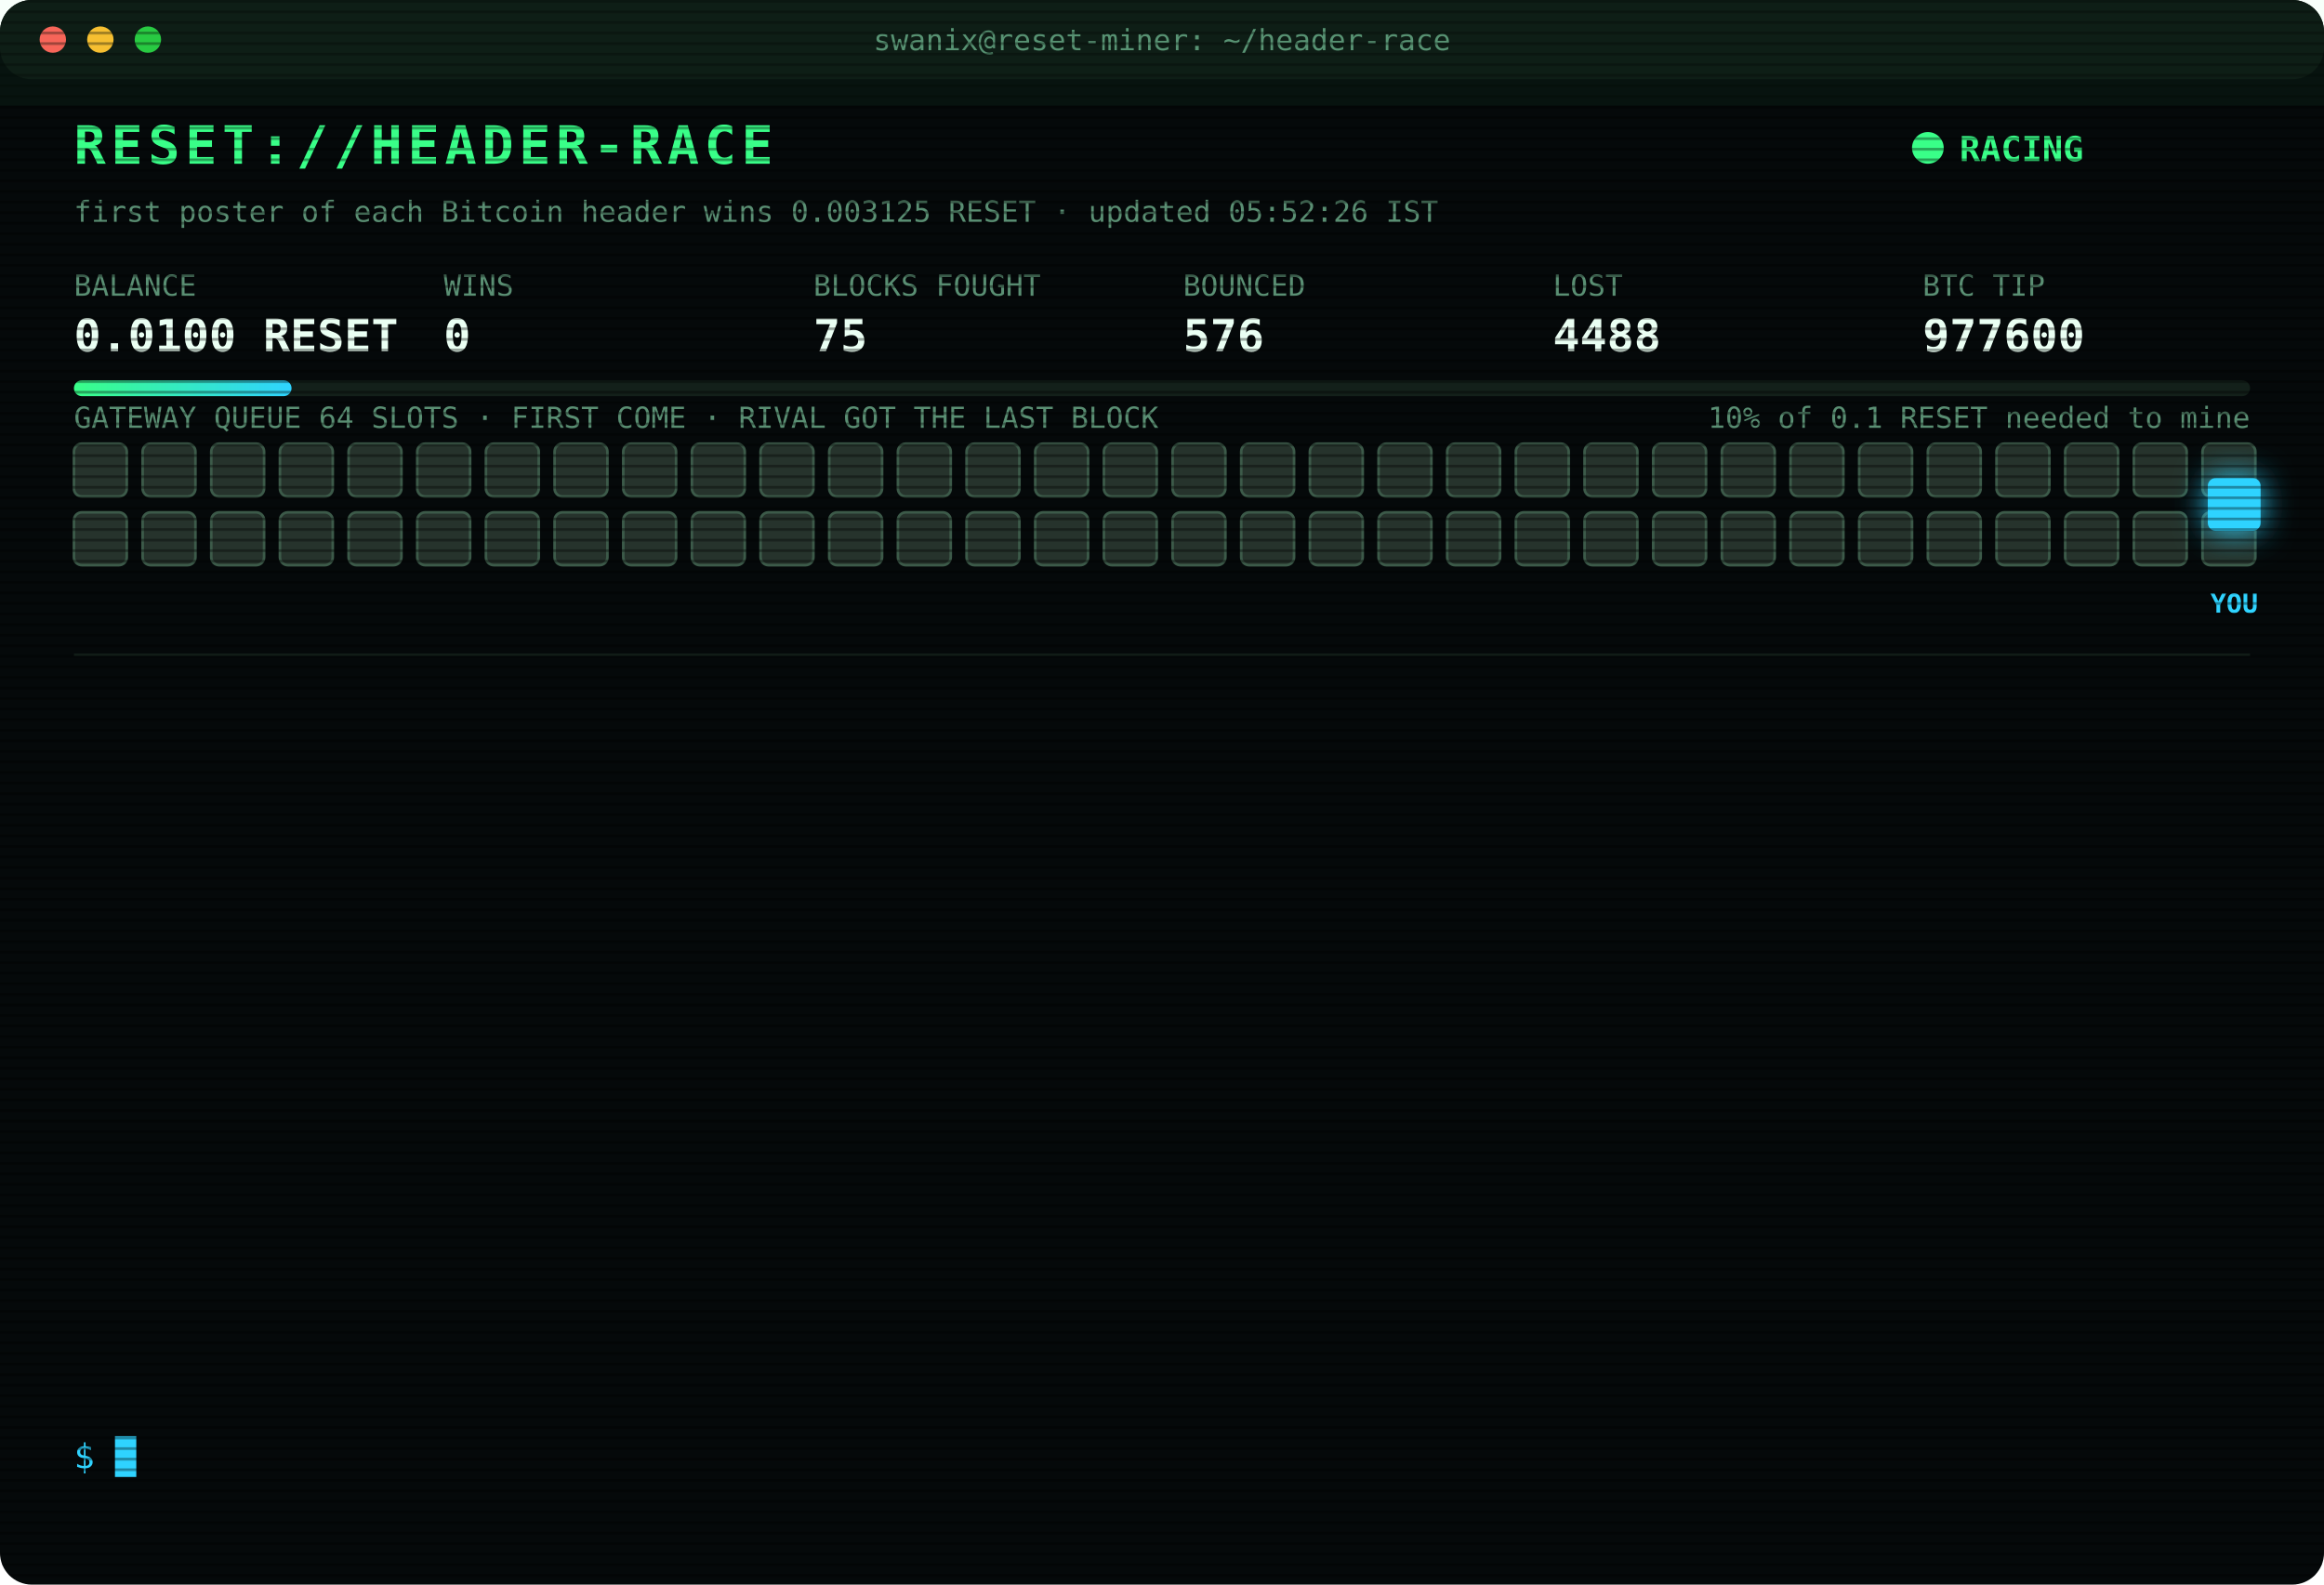
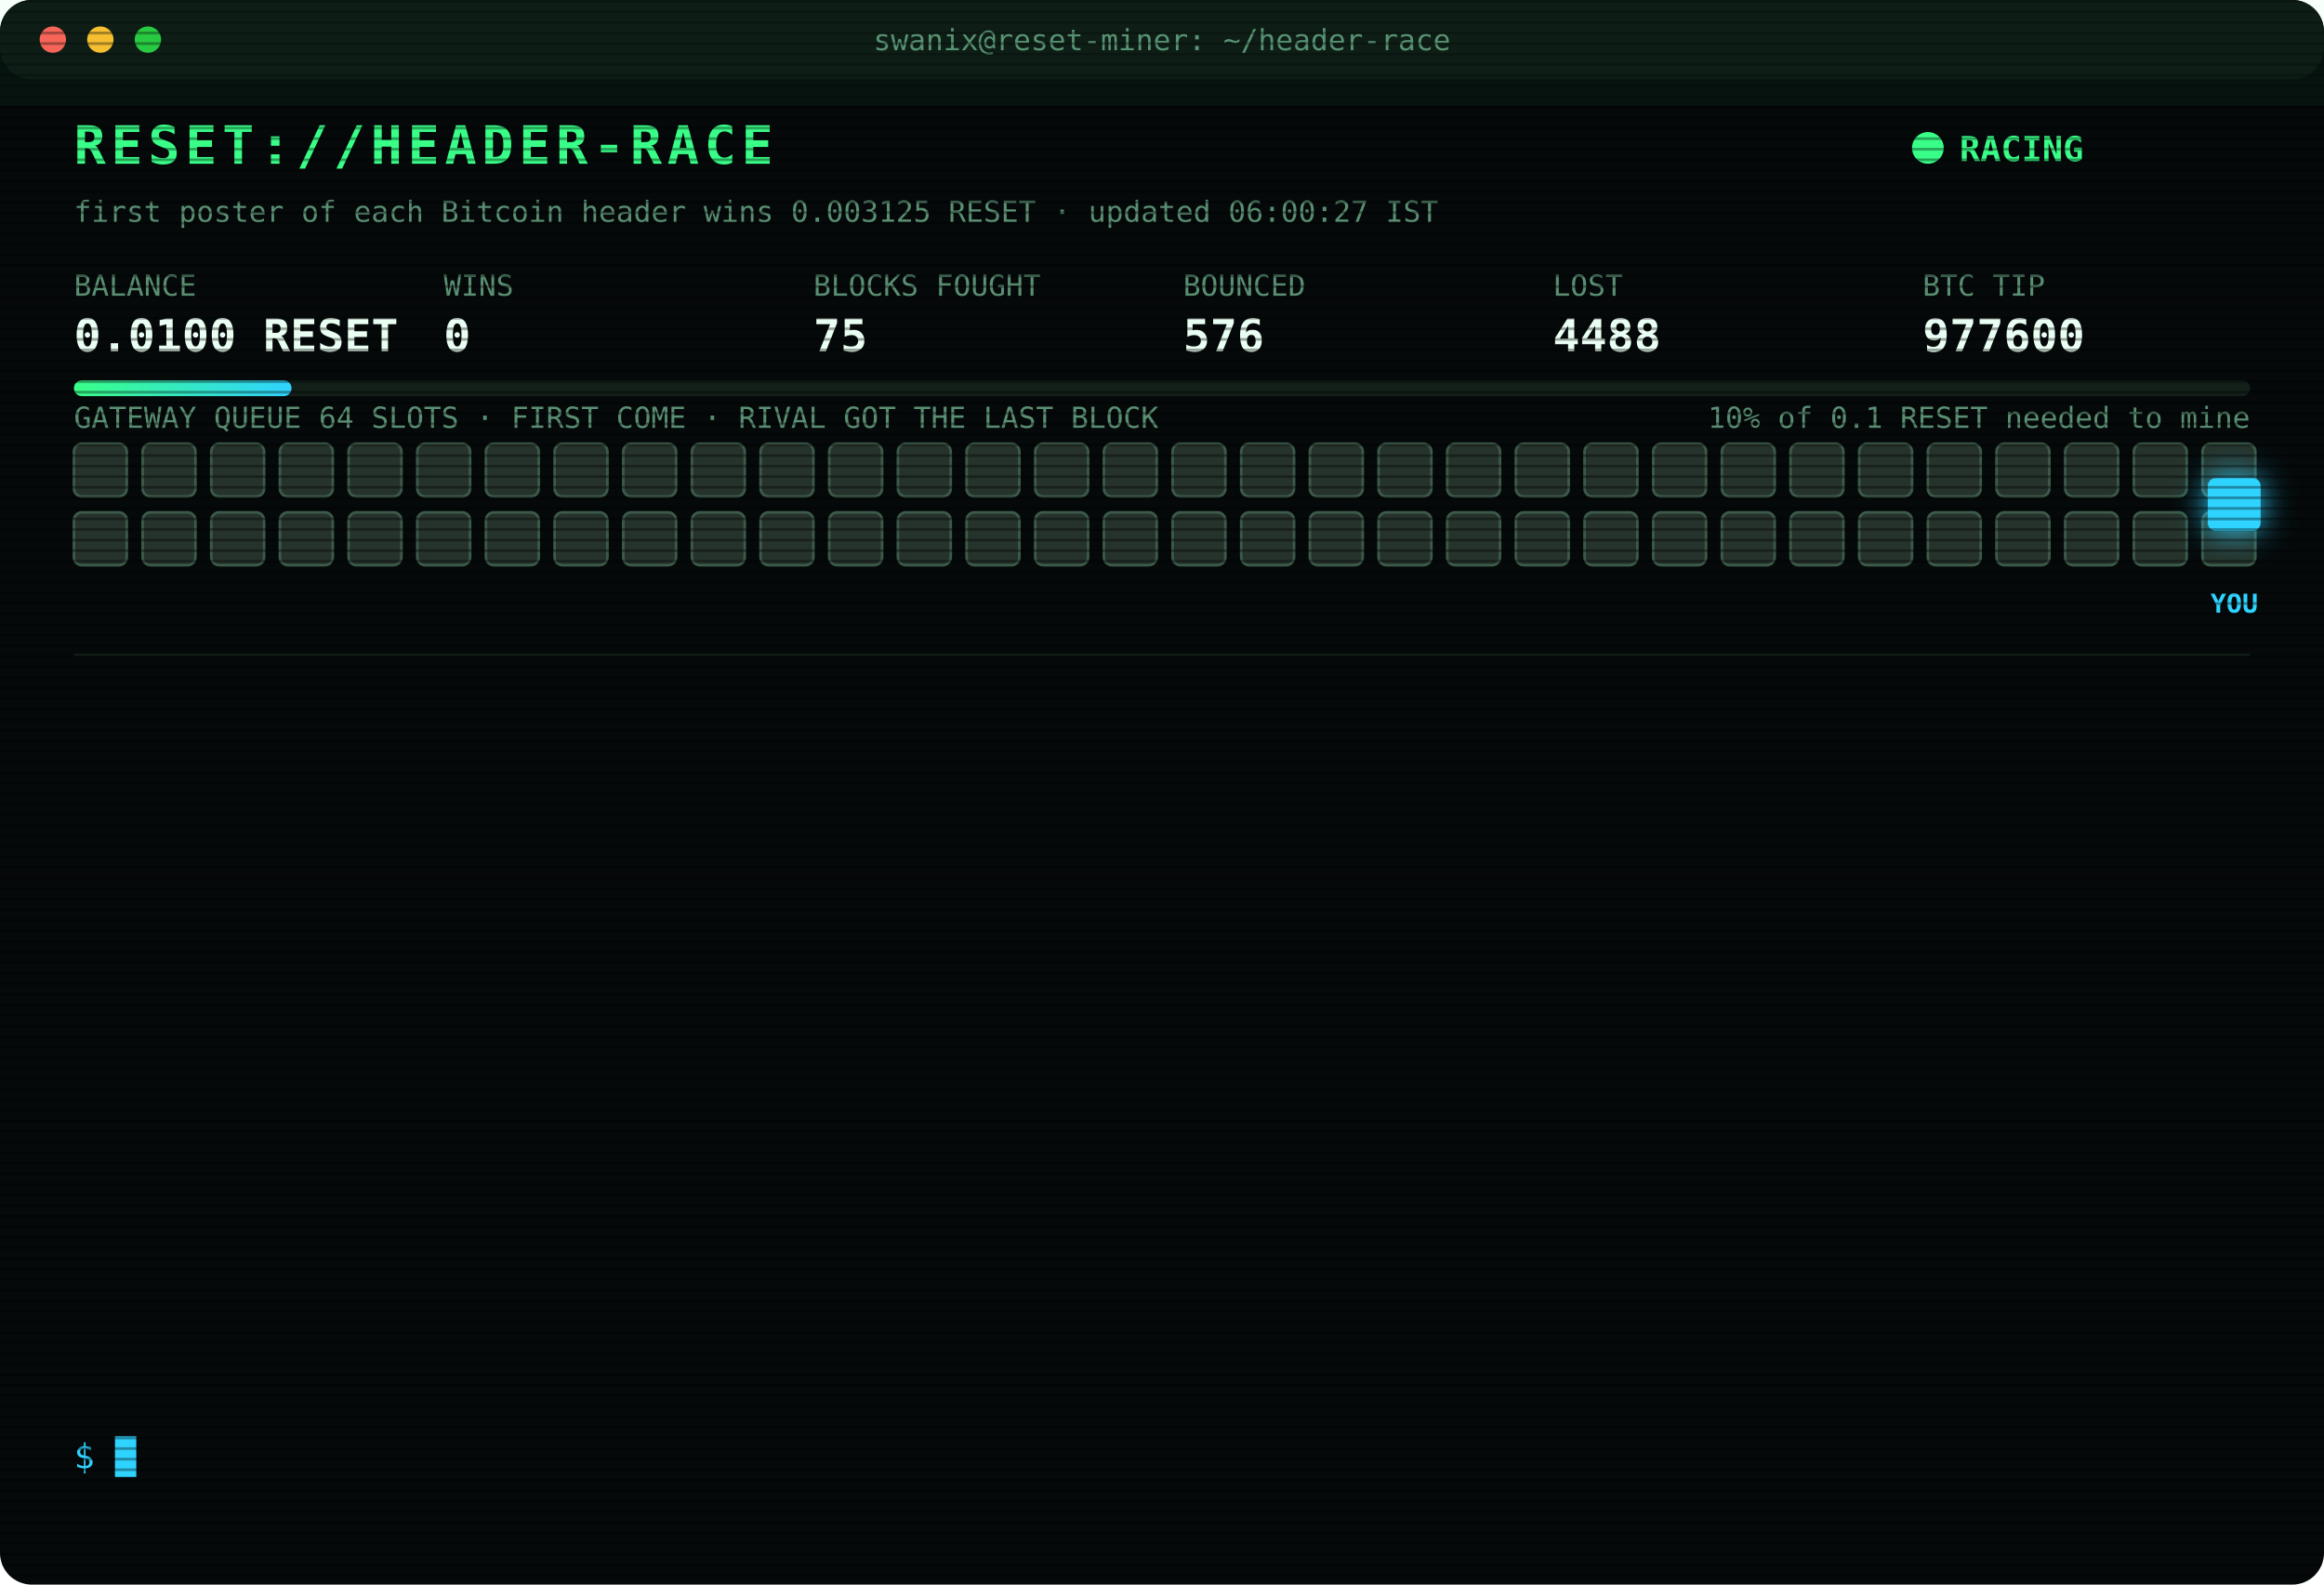
<svg xmlns="http://www.w3.org/2000/svg" width="880" height="600" viewBox="0 0 880 600" font-family="ui-monospace,SFMono-Regular,Menlo,Consolas,monospace">
  <style>
text{font-size:13px;fill:#7CFFB2}
.title{font-size:20px;font-weight:700;fill:#39FF88;letter-spacing:2px;animation:glitch 3s infinite steps(1)}
.sub{fill:#2fd3ff}.k{fill:#5a8f73;font-size:11px}.v{font-size:17px;font-weight:700;fill:#eafff3}
.ts{fill:#3f6b56}.boot{fill:#2fd3ff}.dim{fill:#5a8f73}.bad{fill:#ff4d6d}.warn{fill:#ffd23f}.mag{fill:#ff5cf0}.win{fill:#39FF88;font-weight:700}
.tag{font-size:10px;fill:#2fd3ff;font-weight:700}
.rival{fill:#26332c;stroke:#3c5a49;animation:jam 1.2s infinite alternate}
.idle{fill:#141c18;stroke:#22302a;animation:breathe 4s infinite}
.me{fill:#2fd3ff;filter:drop-shadow(0 0 6px #2fd3ff)}
.hover{animation:nudge 1.1s infinite ease-in-out}.bounce{animation:kick 1.4s infinite}
.ln{opacity:0;animation:in .4s forwards}
.cur{animation:blink 1s infinite steps(1)}
.scan{animation:scan 6s infinite linear}
.led{animation:blink 1.4s infinite}
@keyframes in{from{opacity:0;transform:translateX(-6px)}to{opacity:1;transform:none}}
@keyframes blink{50%{opacity:0}}
@keyframes jam{to{fill:#33463b}}
@keyframes breathe{50%{opacity:.4}}
@keyframes nudge{50%{transform:translateX(-10px)}}
@keyframes kick{0%,100%{transform:none}30%{transform:translateX(-14px)}55%{transform:translateX(10px) translateY(-6px)}}
@keyframes glitch{0%,92%{transform:none}93%{transform:translateX(2px);fill:#ff4d6d}95%{transform:translateX(-2px);fill:#2fd3ff}97%{transform:none}}
@keyframes scan{from{transform:translateY(-40px)}to{transform:translateY(600px)}}
</style>
  <defs>
    <pattern id="sl" width="4" height="4" patternUnits="userSpaceOnUse">
      <rect width="4" height="1" fill="#000" opacity=".35" />
    </pattern>
    <linearGradient id="bar">
      <stop offset="0" stop-color="#39FF88" />
      <stop offset="1" stop-color="#2fd3ff" />
    </linearGradient>
  </defs>
  <rect width="880" height="600" rx="12" fill="#05090a" />
  <rect width="880" height="30" rx="12" fill="#0d1512" />
  <circle cx="20" cy="15" r="5" fill="#ff5f57" />
  <circle cx="38" cy="15" r="5" fill="#febc2e" />
  <circle cx="56" cy="15" r="5" fill="#28c840" />
  <text x="440" y="19" text-anchor="middle" class="k">swanix@reset-miner: ~/header-race</text>
  <text x="28" y="62" class="title">RESET://HEADER-RACE</text>
  <circle class="led" cx="730" cy="56" r="6" fill="#39FF88" />
  <text x="742" y="61" class="win">RACING</text>
-   <text x="28" y="84" class="k">first poster of each Bitcoin header wins 0.003125 RESET · updated 05:52:26 IST</text>
+   <text x="28" y="84" class="k">first poster of each Bitcoin header wins 0.003125 RESET · updated 06:00:27 IST</text>
  <text x="28" y="112" class="k">BALANCE</text>
  <text x="28" y="133" class="v">0.0100 RESET</text>
  <text x="168" y="112" class="k">WINS</text>
  <text x="168" y="133" class="v">0</text>
  <text x="308" y="112" class="k">BLOCKS FOUGHT</text>
  <text x="308" y="133" class="v">75</text>
  <text x="448" y="112" class="k">BOUNCED</text>
  <text x="448" y="133" class="v">576</text>
  <text x="588" y="112" class="k">LOST</text>
  <text x="588" y="133" class="v">4488</text>
  <text x="728" y="112" class="k">BTC TIP</text>
  <text x="728" y="133" class="v">977600</text>
  <rect x="28" y="144" width="824" height="6" rx="3" fill="#13201a" />
  <rect x="28" y="144" width="82.4" height="6" rx="3" fill="url(#bar)" />
  <text x="852" y="162" text-anchor="end" class="k">10% of 0.1 RESET needed to mine</text>
  <text x="28" y="162" class="k">GATEWAY QUEUE 64 SLOTS · FIRST COME · RIVAL GOT THE LAST BLOCK</text>
  <rect class="rival" x="28" y="168" width="20" height="20" rx="3" style="animation-delay:0.00s" />
  <rect class="rival" x="54" y="168" width="20" height="20" rx="3" style="animation-delay:0.05s" />
  <rect class="rival" x="80" y="168" width="20" height="20" rx="3" style="animation-delay:0.10s" />
  <rect class="rival" x="106" y="168" width="20" height="20" rx="3" style="animation-delay:0.15s" />
  <rect class="rival" x="132" y="168" width="20" height="20" rx="3" style="animation-delay:0.20s" />
  <rect class="rival" x="158" y="168" width="20" height="20" rx="3" style="animation-delay:0.25s" />
  <rect class="rival" x="184" y="168" width="20" height="20" rx="3" style="animation-delay:0.30s" />
  <rect class="rival" x="210" y="168" width="20" height="20" rx="3" style="animation-delay:0.35s" />
  <rect class="rival" x="236" y="168" width="20" height="20" rx="3" style="animation-delay:0.40s" />
  <rect class="rival" x="262" y="168" width="20" height="20" rx="3" style="animation-delay:0.45s" />
  <rect class="rival" x="288" y="168" width="20" height="20" rx="3" style="animation-delay:0.50s" />
  <rect class="rival" x="314" y="168" width="20" height="20" rx="3" style="animation-delay:0.55s" />
  <rect class="rival" x="340" y="168" width="20" height="20" rx="3" style="animation-delay:0.60s" />
  <rect class="rival" x="366" y="168" width="20" height="20" rx="3" style="animation-delay:0.65s" />
  <rect class="rival" x="392" y="168" width="20" height="20" rx="3" style="animation-delay:0.70s" />
  <rect class="rival" x="418" y="168" width="20" height="20" rx="3" style="animation-delay:0.75s" />
  <rect class="rival" x="444" y="168" width="20" height="20" rx="3" style="animation-delay:0.80s" />
  <rect class="rival" x="470" y="168" width="20" height="20" rx="3" style="animation-delay:0.85s" />
  <rect class="rival" x="496" y="168" width="20" height="20" rx="3" style="animation-delay:0.90s" />
  <rect class="rival" x="522" y="168" width="20" height="20" rx="3" style="animation-delay:0.95s" />
  <rect class="rival" x="548" y="168" width="20" height="20" rx="3" style="animation-delay:1.00s" />
  <rect class="rival" x="574" y="168" width="20" height="20" rx="3" style="animation-delay:1.05s" />
  <rect class="rival" x="600" y="168" width="20" height="20" rx="3" style="animation-delay:1.10s" />
  <rect class="rival" x="626" y="168" width="20" height="20" rx="3" style="animation-delay:1.15s" />
  <rect class="rival" x="652" y="168" width="20" height="20" rx="3" style="animation-delay:1.20s" />
  <rect class="rival" x="678" y="168" width="20" height="20" rx="3" style="animation-delay:1.25s" />
  <rect class="rival" x="704" y="168" width="20" height="20" rx="3" style="animation-delay:1.30s" />
  <rect class="rival" x="730" y="168" width="20" height="20" rx="3" style="animation-delay:1.35s" />
  <rect class="rival" x="756" y="168" width="20" height="20" rx="3" style="animation-delay:1.40s" />
  <rect class="rival" x="782" y="168" width="20" height="20" rx="3" style="animation-delay:1.45s" />
  <rect class="rival" x="808" y="168" width="20" height="20" rx="3" style="animation-delay:1.50s" />
  <rect class="rival" x="834" y="168" width="20" height="20" rx="3" style="animation-delay:1.55s" />
  <rect class="rival" x="28" y="194" width="20" height="20" rx="3" style="animation-delay:1.60s" />
  <rect class="rival" x="54" y="194" width="20" height="20" rx="3" style="animation-delay:1.65s" />
  <rect class="rival" x="80" y="194" width="20" height="20" rx="3" style="animation-delay:1.70s" />
  <rect class="rival" x="106" y="194" width="20" height="20" rx="3" style="animation-delay:1.75s" />
  <rect class="rival" x="132" y="194" width="20" height="20" rx="3" style="animation-delay:1.80s" />
  <rect class="rival" x="158" y="194" width="20" height="20" rx="3" style="animation-delay:1.85s" />
  <rect class="rival" x="184" y="194" width="20" height="20" rx="3" style="animation-delay:1.90s" />
  <rect class="rival" x="210" y="194" width="20" height="20" rx="3" style="animation-delay:1.95s" />
  <rect class="rival" x="236" y="194" width="20" height="20" rx="3" style="animation-delay:2.00s" />
  <rect class="rival" x="262" y="194" width="20" height="20" rx="3" style="animation-delay:2.05s" />
  <rect class="rival" x="288" y="194" width="20" height="20" rx="3" style="animation-delay:2.10s" />
  <rect class="rival" x="314" y="194" width="20" height="20" rx="3" style="animation-delay:2.15s" />
  <rect class="rival" x="340" y="194" width="20" height="20" rx="3" style="animation-delay:2.20s" />
  <rect class="rival" x="366" y="194" width="20" height="20" rx="3" style="animation-delay:2.25s" />
  <rect class="rival" x="392" y="194" width="20" height="20" rx="3" style="animation-delay:2.30s" />
  <rect class="rival" x="418" y="194" width="20" height="20" rx="3" style="animation-delay:2.35s" />
  <rect class="rival" x="444" y="194" width="20" height="20" rx="3" style="animation-delay:2.40s" />
  <rect class="rival" x="470" y="194" width="20" height="20" rx="3" style="animation-delay:2.45s" />
  <rect class="rival" x="496" y="194" width="20" height="20" rx="3" style="animation-delay:2.50s" />
  <rect class="rival" x="522" y="194" width="20" height="20" rx="3" style="animation-delay:2.55s" />
  <rect class="rival" x="548" y="194" width="20" height="20" rx="3" style="animation-delay:2.60s" />
  <rect class="rival" x="574" y="194" width="20" height="20" rx="3" style="animation-delay:2.65s" />
  <rect class="rival" x="600" y="194" width="20" height="20" rx="3" style="animation-delay:2.70s" />
  <rect class="rival" x="626" y="194" width="20" height="20" rx="3" style="animation-delay:2.75s" />
  <rect class="rival" x="652" y="194" width="20" height="20" rx="3" style="animation-delay:2.80s" />
  <rect class="rival" x="678" y="194" width="20" height="20" rx="3" style="animation-delay:2.85s" />
  <rect class="rival" x="704" y="194" width="20" height="20" rx="3" style="animation-delay:2.90s" />
  <rect class="rival" x="730" y="194" width="20" height="20" rx="3" style="animation-delay:2.95s" />
  <rect class="rival" x="756" y="194" width="20" height="20" rx="3" style="animation-delay:3.00s" />
  <rect class="rival" x="782" y="194" width="20" height="20" rx="3" style="animation-delay:3.05s" />
  <rect class="rival" x="808" y="194" width="20" height="20" rx="3" style="animation-delay:3.10s" />
  <rect class="rival" x="834" y="194" width="20" height="20" rx="3" style="animation-delay:3.15s" />
  <g class="hover">
    <rect class="me" x="836" y="181" width="20" height="20" rx="3" />
    <text class="tag" x="846" y="232" text-anchor="middle">YOU</text>
  </g>
  <line x1="28" x2="852" y1="248" y2="248" stroke="#13201a" />
  <g class="ln" style="animation-delay:0.40s">
    <text x="28" y="270" class="ts">05:05:06</text>
    <text x="104" y="270" class="bad">[LOST] #977588 taken by a rival miner</text>
  </g>
  <g class="ln" style="animation-delay:0.65s">
    <text x="28" y="292" class="ts">05:06:22</text>
    <text x="104" y="292" class="bad">[LOST] #977589 taken by a rival miner</text>
  </g>
  <g class="ln" style="animation-delay:0.90s">
    <text x="28" y="314" class="ts">05:12:50</text>
    <text x="104" y="314" class="bad">[LOST] #977590 taken by a rival miner</text>
  </g>
  <g class="ln" style="animation-delay:1.15s">
    <text x="28" y="336" class="ts">05:13:41</text>
    <text x="104" y="336" class="bad">[LOST] #977591 taken by a rival miner</text>
  </g>
  <g class="ln" style="animation-delay:1.40s">
    <text x="28" y="358" class="ts">05:16:34</text>
    <text x="104" y="358" class="bad">[LOST] #977592 taken by a rival miner</text>
  </g>
  <g class="ln" style="animation-delay:1.65s">
    <text x="28" y="380" class="ts">05:18:39</text>
    <text x="104" y="380" class="bad">[LOST] #977593 taken by a rival miner</text>
  </g>
  <g class="ln" style="animation-delay:1.90s">
    <text x="28" y="402" class="ts">05:27:44</text>
    <text x="104" y="402" class="bad">[LOST] #977594 taken by a rival miner</text>
  </g>
  <g class="ln" style="animation-delay:2.15s">
    <text x="28" y="424" class="ts">05:30:11</text>
    <text x="104" y="424" class="bad">[LOST] #977595 taken by a rival miner</text>
  </g>
  <g class="ln" style="animation-delay:2.40s">
    <text x="28" y="446" class="ts">05:36:55</text>
    <text x="104" y="446" class="bad">[LOST] #977596 taken by a rival miner</text>
  </g>
  <g class="ln" style="animation-delay:2.65s">
    <text x="28" y="468" class="ts">05:39:23</text>
    <text x="104" y="468" class="bad">[LOST] #977597 taken by a rival miner</text>
  </g>
  <g class="ln" style="animation-delay:2.90s">
    <text x="28" y="490" class="ts">05:42:44</text>
    <text x="104" y="490" class="bad">[LOST] #977598 taken by a rival miner</text>
  </g>
  <g class="ln" style="animation-delay:3.15s">
    <text x="28" y="512" class="ts">05:51:04</text>
    <text x="104" y="512" class="bad">[LOST] #977599 taken by a rival miner</text>
  </g>
  <g class="ln" style="animation-delay:3.40s">
    <text x="28" y="534" class="ts">05:52:26</text>
    <text x="104" y="534" class="bad">[LOST] #977600 taken by a rival miner</text>
  </g>
  <text x="28" y="556" class="sub">$ <tspan class="cur">█</tspan>
  </text>
  <rect width="880" height="600" rx="12" fill="url(#sl)" pointer-events="none" />
  <rect class="scan" width="880" height="40" fill="#39FF88" opacity=".04" />
</svg>
